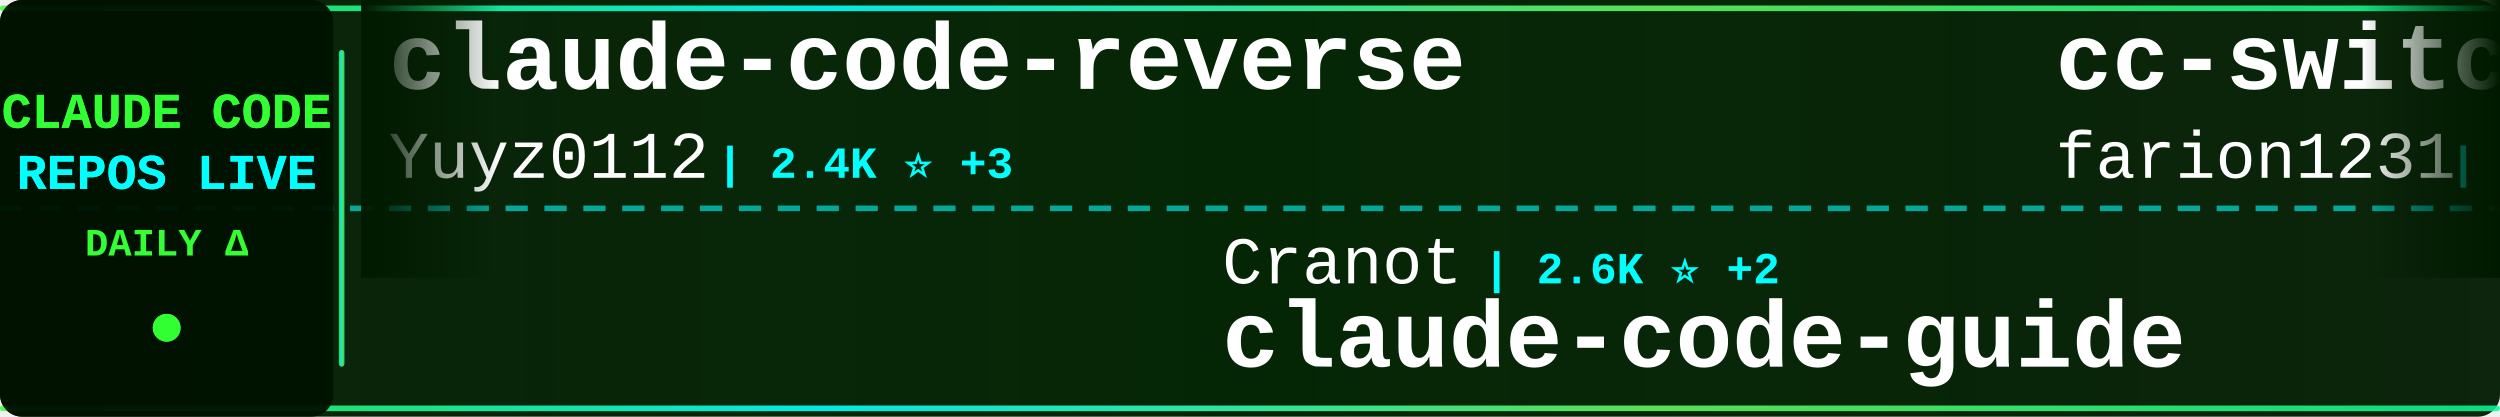
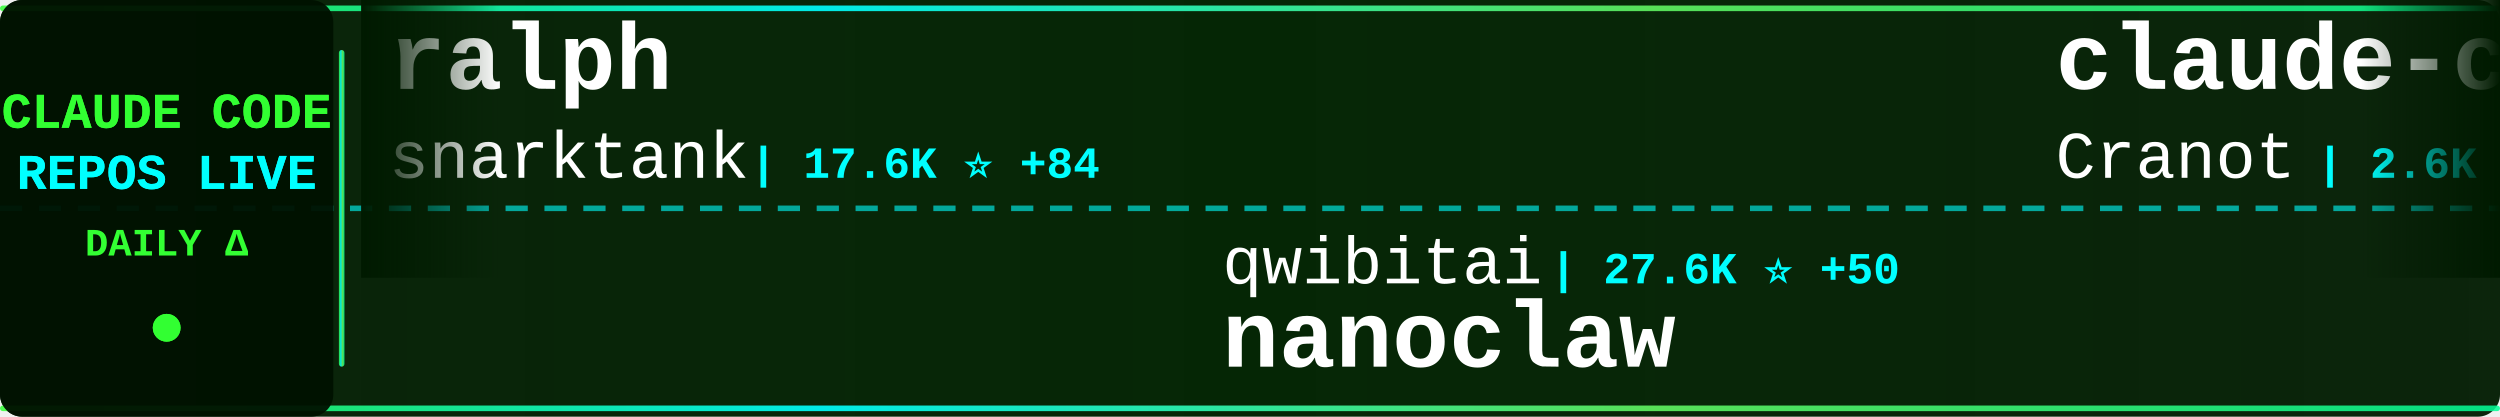
<svg xmlns="http://www.w3.org/2000/svg" width="900" height="150">
  <defs>
    <linearGradient id="tickerBg" x1="0%" y1="0%" x2="100%" y2="0%">
      <stop offset="0%" style="stop-color:#001a00;stop-opacity:0.95" />
      <stop offset="50%" style="stop-color:#002200;stop-opacity:0.98" />
      <stop offset="100%" style="stop-color:#001a00;stop-opacity:0.95" />
    </linearGradient>
    <linearGradient id="borderGrad" x1="0%" y1="0%" x2="100%" y2="0%">
      <stop offset="0%" style="stop-color:#33ff33;stop-opacity:0.85">
        <animate attributeName="stop-opacity" values="0.85;1;0.85" dur="2s" repeatCount="indefinite" />
      </stop>
      <stop offset="33%" style="stop-color:#00ffff;stop-opacity:0.9">
        <animate attributeName="stop-opacity" values="0.9;1;0.9" dur="2.2s" repeatCount="indefinite" />
      </stop>
      <stop offset="66%" style="stop-color:#66ff66;stop-opacity:0.85">
        <animate attributeName="stop-opacity" values="0.85;1;0.85" dur="1.8s" repeatCount="indefinite" />
      </stop>
      <stop offset="100%" style="stop-color:#00ff99;stop-opacity:0.85">
        <animate attributeName="stop-opacity" values="0.85;1;0.85" dur="2s" repeatCount="indefinite" />
      </stop>
    </linearGradient>
    <filter id="textGlow">
      <feGaussianBlur stdDeviation="0.1" result="coloredBlur" />
      <feMerge>
        <feMergeNode in="coloredBlur" />
        <feMergeNode in="SourceGraphic" />
      </feMerge>
    </filter>
    <filter id="metricGlow">
      <feGaussianBlur stdDeviation="0.2" result="coloredBlur" />
      <feMerge>
        <feMergeNode in="coloredBlur" />
        <feMergeNode in="SourceGraphic" />
      </feMerge>
    </filter>
    <linearGradient id="leftFade" x1="0%" y1="0%" x2="100%" y2="0%">
      <stop offset="0%" style="stop-color:#001a00;stop-opacity:1" />
      <stop offset="100%" style="stop-color:#001a00;stop-opacity:0" />
    </linearGradient>
    <linearGradient id="rightFade" x1="0%" y1="0%" x2="100%" y2="0%">
      <stop offset="0%" style="stop-color:#001a00;stop-opacity:0" />
      <stop offset="100%" style="stop-color:#001a00;stop-opacity:1" />
    </linearGradient>
  </defs>
  <rect width="900" height="150" fill="url(#tickerBg)" rx="8" />
  <rect x="0" y="2" width="900" height="2" fill="url(#borderGrad)" rx="1" />
  <rect x="0" y="146" width="900" height="2" fill="url(#borderGrad)" rx="1" />
  <line x1="0" y1="75" x2="900" y2="75" stroke="#00ffff" stroke-width="2" stroke-dasharray="8 6" opacity="0.6" />
  <rect x="0" y="0" width="120" height="150" fill="#001100" opacity="0.95" rx="8" />
  <text x="60" y="46" font-family="'Courier New', monospace" font-size="18" font-weight="bold" fill="#33ff33" text-anchor="middle" filter="url(#textGlow)">
    CLAUDE CODE
  </text>
  <text x="60" y="68" font-family="'Courier New', monospace" font-size="18" font-weight="bold" fill="#00ffff" text-anchor="middle" filter="url(#textGlow)">
    REPOS LIVE
  </text>
  <text x="60" y="92" font-family="'Courier New', monospace" font-size="14" font-weight="bold" fill="#33ff33" text-anchor="middle">
    DAILY Δ
  </text>
  <circle cx="60" cy="118" r="5" fill="#33ff33" filter="url(#metricGlow)">
    <animate attributeName="r" values="4;6;4" dur="1.5s" repeatCount="indefinite" />
    <animate attributeName="opacity" values="0.6;1;0.6" dur="1.5s" repeatCount="indefinite" />
  </circle>
  <rect x="122" y="18" width="2" height="114" fill="url(#borderGrad)" rx="1" />
  <clipPath id="tickerClip">
    <rect x="130" y="0" width="770" height="150" />
  </clipPath>
  <g clip-path="url(#tickerClip)">
    <g id="tickerItems">
      <animateTransform attributeName="transform" attributeType="XML" type="translate" from="0 0" to="-3000 0" dur="54s" repeatCount="indefinite" />
      <g transform="translate(0, 0)">
-         <text x="140" y="32" font-family="'Courier New', monospace" font-size="34" font-weight="bold" fill="#ffffff">claude-code-reverse</text>
-         <text x="140" y="64" font-family="'Courier New', monospace" font-size="24" font-weight="normal" fill="#ffffff" opacity="1.0">Yuyz0112</text>
-         <text x="258" y="64" font-family="'Courier New', monospace" font-size="16" font-weight="bold" fill="#00ffff"> | 2.4K ⭐ +3</text>
+         <text x="140" y="32" font-family="'Courier New', monospace" font-size="34" font-weight="bold" fill="#ffffff">ralph</text>
+         <text x="140" y="64" font-family="'Courier New', monospace" font-size="24" font-weight="normal" fill="#ffffff" opacity="1.0">snarktank</text>
+         <text x="270" y="64" font-family="'Courier New', monospace" font-size="16" font-weight="bold" fill="#00ffff"> | 17.6K ⭐ +84</text>
      </g>
      <g transform="translate(300, 0)">
-         <text x="140" y="102" font-family="'Courier New', monospace" font-size="24" font-weight="normal" fill="#ffffff" opacity="1.0">Cranot</text>
-         <text x="234" y="102" font-family="'Courier New', monospace" font-size="16" font-weight="bold" fill="#00ffff"> | 2.6K ⭐ +2</text>
-         <text x="140" y="132" font-family="'Courier New', monospace" font-size="34" font-weight="bold" fill="#ffffff">claude-code-guide</text>
+         <text x="140" y="102" font-family="'Courier New', monospace" font-size="24" font-weight="normal" fill="#ffffff" opacity="1.0">qwibitai</text>
+         <text x="258" y="102" font-family="'Courier New', monospace" font-size="16" font-weight="bold" fill="#00ffff"> | 27.6K ⭐ +50</text>
+         <text x="140" y="132" font-family="'Courier New', monospace" font-size="34" font-weight="bold" fill="#ffffff">nanoclaw</text>
      </g>
      <g transform="translate(600, 0)">
-         <text x="140" y="32" font-family="'Courier New', monospace" font-size="34" font-weight="bold" fill="#ffffff">cc-switch</text>
-         <text x="140" y="64" font-family="'Courier New', monospace" font-size="24" font-weight="normal" fill="#ffffff" opacity="1.0">farion1231</text>
-         <text x="282" y="64" font-family="'Courier New', monospace" font-size="16" font-weight="bold" fill="#00ffff"> | 48.6K ⭐ +657</text>
+         <text x="140" y="32" font-family="'Courier New', monospace" font-size="34" font-weight="bold" fill="#ffffff">claude-code-guide</text>
+         <text x="140" y="64" font-family="'Courier New', monospace" font-size="24" font-weight="normal" fill="#ffffff" opacity="1.0">Cranot</text>
+         <text x="234" y="64" font-family="'Courier New', monospace" font-size="16" font-weight="bold" fill="#00ffff"> | 2.6K ⭐ +2</text>
      </g>
      <g transform="translate(900, 0)">
-         <text x="140" y="102" font-family="'Courier New', monospace" font-size="24" font-weight="normal" fill="#ffffff" opacity="1.0">repowise-dev</text>
-         <text x="306" y="102" font-family="'Courier New', monospace" font-size="16" font-weight="bold" fill="#00ffff"> | 952 ⭐ +4</text>
-         <text x="140" y="132" font-family="'Courier New', monospace" font-size="34" font-weight="bold" fill="#ffffff">claude-code-prompts</text>
+         <text x="140" y="102" font-family="'Courier New', monospace" font-size="24" font-weight="normal" fill="#ffffff" opacity="1.0">chauncygu</text>
+         <text x="270" y="102" font-family="'Courier New', monospace" font-size="16" font-weight="bold" fill="#00ffff"> | 2.2K ⭐ +19</text>
+         <text x="140" y="132" font-family="'Courier New', monospace" font-size="34" font-weight="bold" fill="#ffffff">collection-claude-code-s...</text>
      </g>
      <g transform="translate(1200, 0)">
-         <text x="140" y="32" font-family="'Courier New', monospace" font-size="34" font-weight="bold" fill="#ffffff">claude-code-rust</text>
-         <text x="140" y="64" font-family="'Courier New', monospace" font-size="24" font-weight="normal" fill="#ffffff" opacity="1.0">lorryjovens-hub</text>
-         <text x="342" y="64" font-family="'Courier New', monospace" font-size="16" font-weight="bold" fill="#00ffff"> | 1.4K ⭐ +13</text>
+         <text x="140" y="32" font-family="'Courier New', monospace" font-size="34" font-weight="bold" fill="#ffffff">Claude-code</text>
+         <text x="140" y="64" font-family="'Courier New', monospace" font-size="24" font-weight="normal" fill="#ffffff" opacity="1.0">zstmfhy</text>
+         <text x="246" y="64" font-family="'Courier New', monospace" font-size="16" font-weight="bold" fill="#00ffff"> | 191 ⭐</text>
      </g>
      <g transform="translate(1500, 0)">
-         <text x="140" y="102" font-family="'Courier New', monospace" font-size="24" font-weight="normal" fill="#ffffff" opacity="1.0">shanraisshan</text>
-         <text x="306" y="102" font-family="'Courier New', monospace" font-size="16" font-weight="bold" fill="#00ffff"> | 47.2K ⭐ +261</text>
-         <text x="140" y="132" font-family="'Courier New', monospace" font-size="34" font-weight="bold" fill="#ffffff">claude-code-best-practic...</text>
+         <text x="140" y="102" font-family="'Courier New', monospace" font-size="24" font-weight="normal" fill="#ffffff" opacity="1.0">anthropics</text>
+         <text x="282" y="102" font-family="'Courier New', monospace" font-size="16" font-weight="bold" fill="#00ffff"> | 4.3K ⭐ +9</text>
+         <text x="140" y="132" font-family="'Courier New', monospace" font-size="34" font-weight="bold" fill="#ffffff">claude-code-security-rev...</text>
      </g>
      <g transform="translate(1800, 0)">
-         <text x="140" y="32" font-family="'Courier New', monospace" font-size="34" font-weight="bold" fill="#ffffff">claude-code-ultimate-gui...</text>
-         <text x="140" y="64" font-family="'Courier New', monospace" font-size="24" font-weight="normal" fill="#ffffff" opacity="1.0">FlorianBruniaux</text>
-         <text x="342" y="64" font-family="'Courier New', monospace" font-size="16" font-weight="bold" fill="#00ffff"> | 3.8K ⭐ +41</text>
+         <text x="140" y="32" font-family="'Courier New', monospace" font-size="34" font-weight="bold" fill="#ffffff">claude-code-proxy</text>
+         <text x="140" y="64" font-family="'Courier New', monospace" font-size="24" font-weight="normal" fill="#ffffff" opacity="1.0">1rgs</text>
+         <text x="210" y="64" font-family="'Courier New', monospace" font-size="16" font-weight="bold" fill="#00ffff"> | 3.5K ⭐ +5</text>
      </g>
      <g transform="translate(2100, 0)">
-         <text x="140" y="102" font-family="'Courier New', monospace" font-size="24" font-weight="normal" fill="#ffffff" opacity="1.0">disler</text>
-         <text x="234" y="102" font-family="'Courier New', monospace" font-size="16" font-weight="bold" fill="#00ffff"> | 3.5K ⭐ +2</text>
-         <text x="140" y="132" font-family="'Courier New', monospace" font-size="34" font-weight="bold" fill="#ffffff">claude-code-hooks-master...</text>
+         <text x="140" y="102" font-family="'Courier New', monospace" font-size="24" font-weight="normal" fill="#ffffff" opacity="1.0">AprilNEA</text>
+         <text x="258" y="102" font-family="'Courier New', monospace" font-size="16" font-weight="bold" fill="#00ffff"> | 373 ⭐ +1</text>
+         <text x="140" y="132" font-family="'Courier New', monospace" font-size="34" font-weight="bold" fill="#ffffff">claude-code-source</text>
      </g>
      <g transform="translate(2400, 0)">
-         <text x="140" y="32" font-family="'Courier New', monospace" font-size="34" font-weight="bold" fill="#ffffff">agents</text>
-         <text x="140" y="64" font-family="'Courier New', monospace" font-size="24" font-weight="normal" fill="#ffffff" opacity="1.0">wshobson</text>
-         <text x="258" y="64" font-family="'Courier New', monospace" font-size="16" font-weight="bold" fill="#00ffff"> | 34.1K ⭐ +83</text>
+         <text x="140" y="32" font-family="'Courier New', monospace" font-size="34" font-weight="bold" fill="#ffffff">claude-task-master</text>
+         <text x="140" y="64" font-family="'Courier New', monospace" font-size="24" font-weight="normal" fill="#ffffff" opacity="1.0">eyaltoledano</text>
+         <text x="306" y="64" font-family="'Courier New', monospace" font-size="16" font-weight="bold" fill="#00ffff"> | 26.7K ⭐ +53</text>
      </g>
      <g transform="translate(2700, 0)">
-         <text x="140" y="102" font-family="'Courier New', monospace" font-size="24" font-weight="normal" fill="#ffffff" opacity="1.0">Windy3f3f3f3f</text>
-         <text x="318" y="102" font-family="'Courier New', monospace" font-size="16" font-weight="bold" fill="#00ffff"> | 977 ⭐ +14</text>
-         <text x="140" y="132" font-family="'Courier New', monospace" font-size="34" font-weight="bold" fill="#ffffff">claude-code-from-scratch</text>
+         <text x="140" y="102" font-family="'Courier New', monospace" font-size="24" font-weight="normal" fill="#ffffff" opacity="1.0">Donchitos</text>
+         <text x="270" y="102" font-family="'Courier New', monospace" font-size="16" font-weight="bold" fill="#00ffff"> | 15.1K ⭐ +608</text>
+         <text x="140" y="132" font-family="'Courier New', monospace" font-size="34" font-weight="bold" fill="#ffffff">Claude-Code-Game-Studios</text>
      </g>
      <g transform="translate(3000, 0)">
-         <text x="140" y="32" font-family="'Courier New', monospace" font-size="34" font-weight="bold" fill="#ffffff">claude-code-reverse</text>
-         <text x="140" y="64" font-family="'Courier New', monospace" font-size="24" font-weight="normal" fill="#ffffff" opacity="1.0">Yuyz0112</text>
-         <text x="258" y="64" font-family="'Courier New', monospace" font-size="16" font-weight="bold" fill="#00ffff"> | 2.4K ⭐ +3</text>
+         <text x="140" y="32" font-family="'Courier New', monospace" font-size="34" font-weight="bold" fill="#ffffff">ralph</text>
+         <text x="140" y="64" font-family="'Courier New', monospace" font-size="24" font-weight="normal" fill="#ffffff" opacity="1.0">snarktank</text>
+         <text x="270" y="64" font-family="'Courier New', monospace" font-size="16" font-weight="bold" fill="#00ffff"> | 17.6K ⭐ +84</text>
      </g>
      <g transform="translate(3300, 0)">
-         <text x="140" y="102" font-family="'Courier New', monospace" font-size="24" font-weight="normal" fill="#ffffff" opacity="1.0">Cranot</text>
-         <text x="234" y="102" font-family="'Courier New', monospace" font-size="16" font-weight="bold" fill="#00ffff"> | 2.6K ⭐ +2</text>
-         <text x="140" y="132" font-family="'Courier New', monospace" font-size="34" font-weight="bold" fill="#ffffff">claude-code-guide</text>
+         <text x="140" y="102" font-family="'Courier New', monospace" font-size="24" font-weight="normal" fill="#ffffff" opacity="1.0">qwibitai</text>
+         <text x="258" y="102" font-family="'Courier New', monospace" font-size="16" font-weight="bold" fill="#00ffff"> | 27.6K ⭐ +50</text>
+         <text x="140" y="132" font-family="'Courier New', monospace" font-size="34" font-weight="bold" fill="#ffffff">nanoclaw</text>
      </g>
      <g transform="translate(3600, 0)">
-         <text x="140" y="32" font-family="'Courier New', monospace" font-size="34" font-weight="bold" fill="#ffffff">cc-switch</text>
-         <text x="140" y="64" font-family="'Courier New', monospace" font-size="24" font-weight="normal" fill="#ffffff" opacity="1.0">farion1231</text>
-         <text x="282" y="64" font-family="'Courier New', monospace" font-size="16" font-weight="bold" fill="#00ffff"> | 48.6K ⭐ +657</text>
+         <text x="140" y="32" font-family="'Courier New', monospace" font-size="34" font-weight="bold" fill="#ffffff">claude-code-guide</text>
+         <text x="140" y="64" font-family="'Courier New', monospace" font-size="24" font-weight="normal" fill="#ffffff" opacity="1.0">Cranot</text>
+         <text x="234" y="64" font-family="'Courier New', monospace" font-size="16" font-weight="bold" fill="#00ffff"> | 2.6K ⭐ +2</text>
      </g>
      <g transform="translate(3900, 0)">
-         <text x="140" y="102" font-family="'Courier New', monospace" font-size="24" font-weight="normal" fill="#ffffff" opacity="1.0">repowise-dev</text>
-         <text x="306" y="102" font-family="'Courier New', monospace" font-size="16" font-weight="bold" fill="#00ffff"> | 952 ⭐ +4</text>
-         <text x="140" y="132" font-family="'Courier New', monospace" font-size="34" font-weight="bold" fill="#ffffff">claude-code-prompts</text>
+         <text x="140" y="102" font-family="'Courier New', monospace" font-size="24" font-weight="normal" fill="#ffffff" opacity="1.0">chauncygu</text>
+         <text x="270" y="102" font-family="'Courier New', monospace" font-size="16" font-weight="bold" fill="#00ffff"> | 2.2K ⭐ +19</text>
+         <text x="140" y="132" font-family="'Courier New', monospace" font-size="34" font-weight="bold" fill="#ffffff">collection-claude-code-s...</text>
      </g>
    </g>
  </g>
  <rect x="130" y="0" width="50" height="100" fill="url(#leftFade)" />
  <rect x="850" y="0" width="50" height="100" fill="url(#rightFade)" />
</svg>
